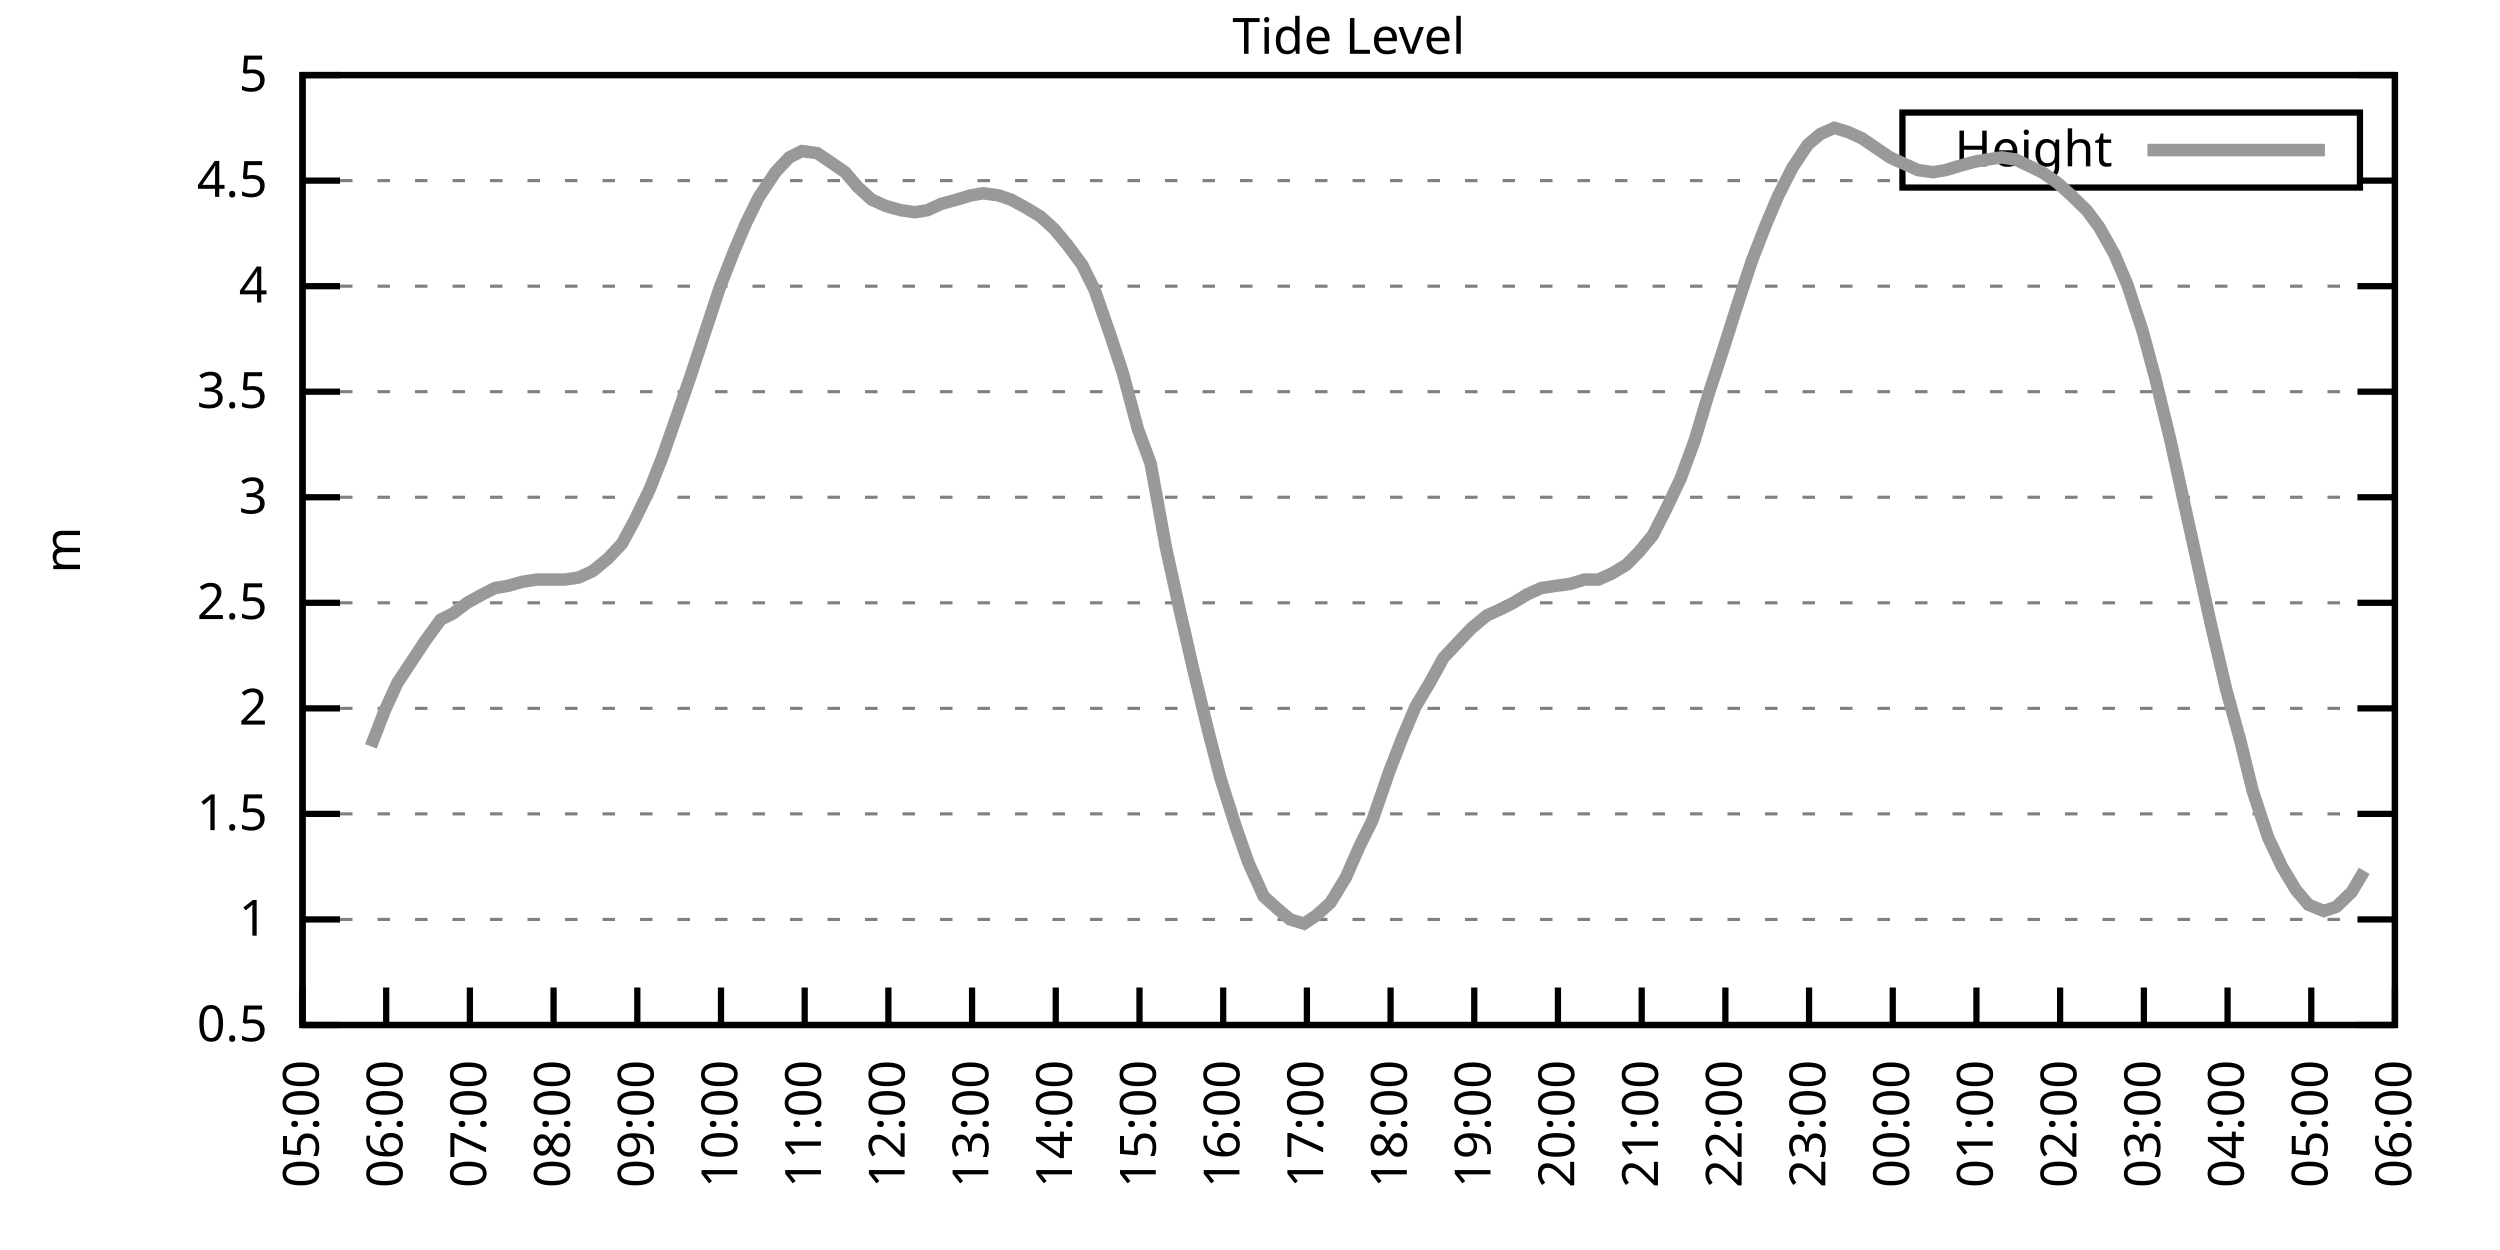
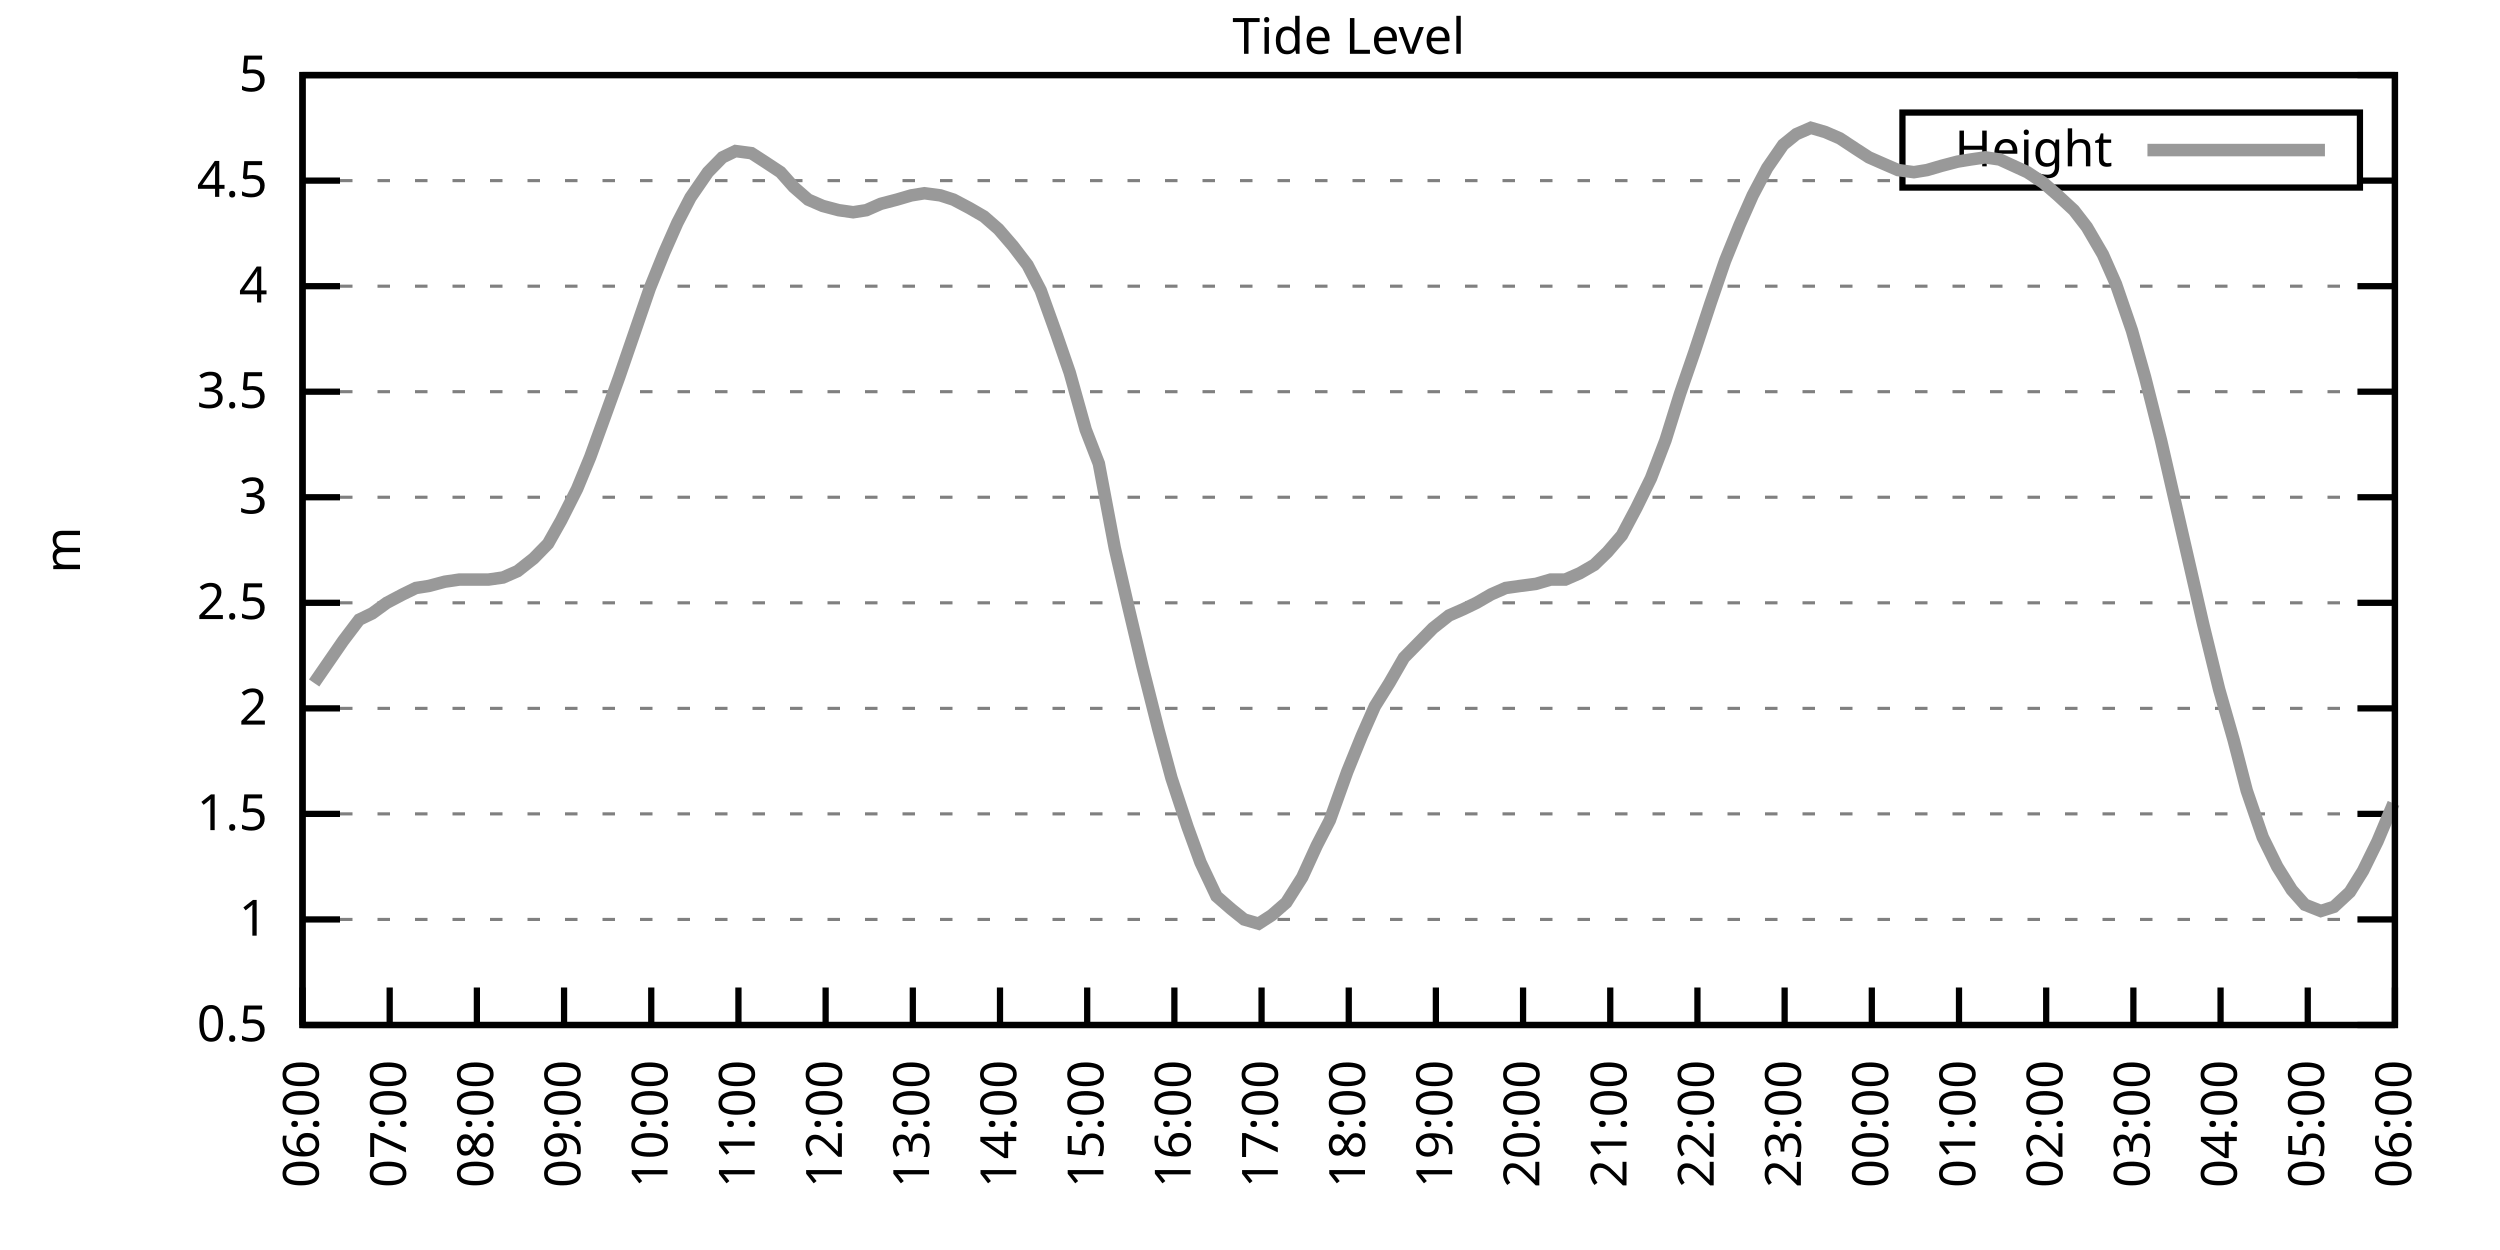
<svg xmlns="http://www.w3.org/2000/svg" xmlns:xlink="http://www.w3.org/1999/xlink" width="400" height="200" viewBox="0 0 400 200">
  <g id="gnuplot_canvas">
    <rect x="0" y="0" width="400" height="200" fill="none" />
    <defs>
      <circle id="gpDot" r="0.5" stroke-width="0.5" stroke="currentColor" />
      <path id="gpPt0" stroke-width="0.333" stroke="currentColor" d="M-1,0 h2 M0,-1 v2" />
      <path id="gpPt1" stroke-width="0.333" stroke="currentColor" d="M-1,-1 L1,1 M1,-1 L-1,1" />
      <path id="gpPt2" stroke-width="0.333" stroke="currentColor" d="M-1,0 L1,0 M0,-1 L0,1 M-1,-1 L1,1 M-1,1 L1,-1" />
      <rect id="gpPt3" stroke-width="0.333" stroke="currentColor" x="-1" y="-1" width="2" height="2" />
      <rect id="gpPt4" stroke-width="0.333" stroke="currentColor" fill="currentColor" x="-1" y="-1" width="2" height="2" />
      <circle id="gpPt5" stroke-width="0.333" stroke="currentColor" cx="0" cy="0" r="1" />
      <use xlink:href="#gpPt5" id="gpPt6" fill="currentColor" stroke="none" />
      <path id="gpPt7" stroke-width="0.333" stroke="currentColor" d="M0,-1.33 L-1.33,0.67 L1.33,0.67 z" />
      <use xlink:href="#gpPt7" id="gpPt8" fill="currentColor" stroke="none" />
      <use xlink:href="#gpPt7" id="gpPt9" stroke="currentColor" transform="rotate(180)" />
      <use xlink:href="#gpPt9" id="gpPt10" fill="currentColor" stroke="none" />
      <use xlink:href="#gpPt3" id="gpPt11" stroke="currentColor" transform="rotate(45)" />
      <use xlink:href="#gpPt11" id="gpPt12" fill="currentColor" stroke="none" />
      <path id="gpPt13" stroke-width="0.333" stroke="currentColor" d="M0,1.330 L1.265,0.411 L0.782,-1.067 L-0.782,-1.076 L-1.265,0.411 z" />
      <use xlink:href="#gpPt13" id="gpPt14" fill="currentColor" stroke="none" />
      <filter id="textbox" filterUnits="objectBoundingBox" x="0" y="0" height="1" width="1">
        <feFlood flood-color="white" flood-opacity="1" result="bgnd" />
        <feComposite in="SourceGraphic" in2="bgnd" operator="atop" />
      </filter>
      <filter id="greybox" filterUnits="objectBoundingBox" x="0" y="0" height="1" width="1">
        <feFlood flood-color="lightgrey" flood-opacity="1" result="grey" />
        <feComposite in="SourceGraphic" in2="grey" operator="atop" />
      </filter>
    </defs>
    <g fill="none" color="white" stroke="currentColor" stroke-width="1.00" stroke-linecap="butt" stroke-linejoin="miter">
</g>
    <g fill="none" color="black" stroke="currentColor" stroke-width="1.00" stroke-linecap="butt" stroke-linejoin="miter">
      <g stroke="none" shape-rendering="crispEdges">
        <polygon fill="rgb(255, 255, 255)" points="48.40,164.00 383.18,164.00 383.18,12.02 48.40,12.02 " />
      </g>
    </g>
    <g fill="none" color="black" stroke="currentColor" stroke-width="1.00" stroke-linecap="butt" stroke-linejoin="miter">
</g>
    <g fill="none" color="black" stroke="black" stroke-width="0.50" stroke-linecap="butt" stroke-linejoin="miter">
</g>
    <g fill="none" color="gray" stroke="currentColor" stroke-width="0.50" stroke-linecap="butt" stroke-linejoin="miter">
      <path stroke="gray" stroke-dasharray="2,4" class="gridline" d="M48.40,164.00 L383.19,164.00  " />
    </g>
    <g fill="none" color="gray" stroke="gray" stroke-width="1.00" stroke-linecap="butt" stroke-linejoin="miter">
</g>
    <g fill="none" color="black" stroke="currentColor" stroke-width="1.00" stroke-linecap="butt" stroke-linejoin="miter">
      <path stroke="black" d="M48.40,164.00 L54.40,164.00 M383.19,164.00 L377.19,164.00  " />
      <g transform="translate(42.80,166.60)" stroke="none" fill="black" font-family="Sans" font-size="8.00" text-anchor="end">
        <text>
          <tspan font-family="Sans"> 0.5</tspan>
        </text>
      </g>
    </g>
    <g fill="none" color="black" stroke="currentColor" stroke-width="1.00" stroke-linecap="butt" stroke-linejoin="miter">
</g>
    <g fill="none" color="black" stroke="black" stroke-width="0.50" stroke-linecap="butt" stroke-linejoin="miter">
</g>
    <g fill="none" color="gray" stroke="currentColor" stroke-width="0.50" stroke-linecap="butt" stroke-linejoin="miter">
      <path stroke="gray" stroke-dasharray="2,4" class="gridline" d="M48.40,147.11 L383.19,147.11  " />
    </g>
    <g fill="none" color="gray" stroke="gray" stroke-width="1.00" stroke-linecap="butt" stroke-linejoin="miter">
</g>
    <g fill="none" color="black" stroke="currentColor" stroke-width="1.00" stroke-linecap="butt" stroke-linejoin="miter">
      <path stroke="black" d="M48.40,147.11 L54.40,147.11 M383.19,147.11 L377.19,147.11  " />
      <g transform="translate(42.80,149.71)" stroke="none" fill="black" font-family="Sans" font-size="8.00" text-anchor="end">
        <text>
          <tspan font-family="Sans"> 1</tspan>
        </text>
      </g>
    </g>
    <g fill="none" color="black" stroke="currentColor" stroke-width="1.00" stroke-linecap="butt" stroke-linejoin="miter">
</g>
    <g fill="none" color="black" stroke="black" stroke-width="0.50" stroke-linecap="butt" stroke-linejoin="miter">
</g>
    <g fill="none" color="gray" stroke="currentColor" stroke-width="0.50" stroke-linecap="butt" stroke-linejoin="miter">
      <path stroke="gray" stroke-dasharray="2,4" class="gridline" d="M48.40,130.22 L383.19,130.22  " />
    </g>
    <g fill="none" color="gray" stroke="gray" stroke-width="1.00" stroke-linecap="butt" stroke-linejoin="miter">
</g>
    <g fill="none" color="black" stroke="currentColor" stroke-width="1.00" stroke-linecap="butt" stroke-linejoin="miter">
      <path stroke="black" d="M48.40,130.22 L54.40,130.22 M383.19,130.22 L377.19,130.22  " />
      <g transform="translate(42.80,132.82)" stroke="none" fill="black" font-family="Sans" font-size="8.00" text-anchor="end">
        <text>
          <tspan font-family="Sans"> 1.5</tspan>
        </text>
      </g>
    </g>
    <g fill="none" color="black" stroke="currentColor" stroke-width="1.00" stroke-linecap="butt" stroke-linejoin="miter">
</g>
    <g fill="none" color="black" stroke="black" stroke-width="0.50" stroke-linecap="butt" stroke-linejoin="miter">
</g>
    <g fill="none" color="gray" stroke="currentColor" stroke-width="0.50" stroke-linecap="butt" stroke-linejoin="miter">
      <path stroke="gray" stroke-dasharray="2,4" class="gridline" d="M48.40,113.34 L383.19,113.34  " />
    </g>
    <g fill="none" color="gray" stroke="gray" stroke-width="1.00" stroke-linecap="butt" stroke-linejoin="miter">
</g>
    <g fill="none" color="black" stroke="currentColor" stroke-width="1.00" stroke-linecap="butt" stroke-linejoin="miter">
      <path stroke="black" d="M48.40,113.34 L54.40,113.34 M383.19,113.34 L377.19,113.34  " />
      <g transform="translate(42.80,115.94)" stroke="none" fill="black" font-family="Sans" font-size="8.00" text-anchor="end">
        <text>
          <tspan font-family="Sans"> 2</tspan>
        </text>
      </g>
    </g>
    <g fill="none" color="black" stroke="currentColor" stroke-width="1.00" stroke-linecap="butt" stroke-linejoin="miter">
</g>
    <g fill="none" color="black" stroke="black" stroke-width="0.50" stroke-linecap="butt" stroke-linejoin="miter">
</g>
    <g fill="none" color="gray" stroke="currentColor" stroke-width="0.50" stroke-linecap="butt" stroke-linejoin="miter">
      <path stroke="gray" stroke-dasharray="2,4" class="gridline" d="M48.40,96.45 L383.19,96.45  " />
    </g>
    <g fill="none" color="gray" stroke="gray" stroke-width="1.00" stroke-linecap="butt" stroke-linejoin="miter">
</g>
    <g fill="none" color="black" stroke="currentColor" stroke-width="1.00" stroke-linecap="butt" stroke-linejoin="miter">
      <path stroke="black" d="M48.40,96.45 L54.40,96.45 M383.19,96.45 L377.19,96.45  " />
      <g transform="translate(42.80,99.05)" stroke="none" fill="black" font-family="Sans" font-size="8.00" text-anchor="end">
        <text>
          <tspan font-family="Sans"> 2.5</tspan>
        </text>
      </g>
    </g>
    <g fill="none" color="black" stroke="currentColor" stroke-width="1.00" stroke-linecap="butt" stroke-linejoin="miter">
</g>
    <g fill="none" color="black" stroke="black" stroke-width="0.50" stroke-linecap="butt" stroke-linejoin="miter">
</g>
    <g fill="none" color="gray" stroke="currentColor" stroke-width="0.50" stroke-linecap="butt" stroke-linejoin="miter">
      <path stroke="gray" stroke-dasharray="2,4" class="gridline" d="M48.40,79.56 L383.19,79.56  " />
    </g>
    <g fill="none" color="gray" stroke="gray" stroke-width="1.00" stroke-linecap="butt" stroke-linejoin="miter">
</g>
    <g fill="none" color="black" stroke="currentColor" stroke-width="1.00" stroke-linecap="butt" stroke-linejoin="miter">
      <path stroke="black" d="M48.40,79.56 L54.40,79.56 M383.19,79.56 L377.19,79.56  " />
      <g transform="translate(42.80,82.16)" stroke="none" fill="black" font-family="Sans" font-size="8.00" text-anchor="end">
        <text>
          <tspan font-family="Sans"> 3</tspan>
        </text>
      </g>
    </g>
    <g fill="none" color="black" stroke="currentColor" stroke-width="1.00" stroke-linecap="butt" stroke-linejoin="miter">
</g>
    <g fill="none" color="black" stroke="black" stroke-width="0.50" stroke-linecap="butt" stroke-linejoin="miter">
</g>
    <g fill="none" color="gray" stroke="currentColor" stroke-width="0.50" stroke-linecap="butt" stroke-linejoin="miter">
      <path stroke="gray" stroke-dasharray="2,4" class="gridline" d="M48.40,62.67 L383.19,62.67  " />
    </g>
    <g fill="none" color="gray" stroke="gray" stroke-width="1.00" stroke-linecap="butt" stroke-linejoin="miter">
</g>
    <g fill="none" color="black" stroke="currentColor" stroke-width="1.00" stroke-linecap="butt" stroke-linejoin="miter">
      <path stroke="black" d="M48.40,62.67 L54.40,62.67 M383.19,62.67 L377.19,62.67  " />
      <g transform="translate(42.80,65.27)" stroke="none" fill="black" font-family="Sans" font-size="8.00" text-anchor="end">
        <text>
          <tspan font-family="Sans"> 3.5</tspan>
        </text>
      </g>
    </g>
    <g fill="none" color="black" stroke="currentColor" stroke-width="1.00" stroke-linecap="butt" stroke-linejoin="miter">
</g>
    <g fill="none" color="black" stroke="black" stroke-width="0.50" stroke-linecap="butt" stroke-linejoin="miter">
</g>
    <g fill="none" color="gray" stroke="currentColor" stroke-width="0.50" stroke-linecap="butt" stroke-linejoin="miter">
      <path stroke="gray" stroke-dasharray="2,4" class="gridline" d="M48.40,45.79 L383.19,45.79  " />
    </g>
    <g fill="none" color="gray" stroke="gray" stroke-width="1.00" stroke-linecap="butt" stroke-linejoin="miter">
</g>
    <g fill="none" color="black" stroke="currentColor" stroke-width="1.00" stroke-linecap="butt" stroke-linejoin="miter">
      <path stroke="black" d="M48.40,45.79 L54.40,45.79 M383.19,45.79 L377.19,45.79  " />
      <g transform="translate(42.80,48.39)" stroke="none" fill="black" font-family="Sans" font-size="8.00" text-anchor="end">
        <text>
          <tspan font-family="Sans"> 4</tspan>
        </text>
      </g>
    </g>
    <g fill="none" color="black" stroke="currentColor" stroke-width="1.00" stroke-linecap="butt" stroke-linejoin="miter">
</g>
    <g fill="none" color="black" stroke="black" stroke-width="0.50" stroke-linecap="butt" stroke-linejoin="miter">
</g>
    <g fill="none" color="gray" stroke="currentColor" stroke-width="0.50" stroke-linecap="butt" stroke-linejoin="miter">
      <path stroke="gray" stroke-dasharray="2,4" class="gridline" d="M48.40,28.90 L304.39,28.90 M377.59,28.90 L383.19,28.90  " />
    </g>
    <g fill="none" color="gray" stroke="gray" stroke-width="1.00" stroke-linecap="butt" stroke-linejoin="miter">
</g>
    <g fill="none" color="black" stroke="currentColor" stroke-width="1.00" stroke-linecap="butt" stroke-linejoin="miter">
      <path stroke="black" d="M48.40,28.90 L54.40,28.90 M383.19,28.90 L377.19,28.90  " />
      <g transform="translate(42.80,31.50)" stroke="none" fill="black" font-family="Sans" font-size="8.00" text-anchor="end">
        <text>
          <tspan font-family="Sans"> 4.5</tspan>
        </text>
      </g>
    </g>
    <g fill="none" color="black" stroke="currentColor" stroke-width="1.00" stroke-linecap="butt" stroke-linejoin="miter">
</g>
    <g fill="none" color="black" stroke="black" stroke-width="0.50" stroke-linecap="butt" stroke-linejoin="miter">
</g>
    <g fill="none" color="gray" stroke="currentColor" stroke-width="0.50" stroke-linecap="butt" stroke-linejoin="miter">
      <path stroke="gray" stroke-dasharray="2,4" class="gridline" d="M48.40,12.01 L383.19,12.01  " />
    </g>
    <g fill="none" color="gray" stroke="gray" stroke-width="1.00" stroke-linecap="butt" stroke-linejoin="miter">
</g>
    <g fill="none" color="black" stroke="currentColor" stroke-width="1.00" stroke-linecap="butt" stroke-linejoin="miter">
      <path stroke="black" d="M48.40,12.01 L54.40,12.01 M383.19,12.01 L377.19,12.01  " />
      <g transform="translate(42.80,14.61)" stroke="none" fill="black" font-family="Sans" font-size="8.00" text-anchor="end">
        <text>
          <tspan font-family="Sans"> 5</tspan>
        </text>
      </g>
    </g>
    <g fill="none" color="black" stroke="currentColor" stroke-width="1.00" stroke-linecap="butt" stroke-linejoin="miter">
      <path stroke="black" d="M48.40,164.00 L48.40,158.00  " />
      <g transform="translate(51.00,169.60) rotate(270.00)" stroke="none" fill="black" font-family="Sans" font-size="8.00" text-anchor="end">
        <text>
-           <tspan font-family="Sans">05:00</tspan>
-         </text>
-       </g>
-     </g>
-     <g fill="none" color="black" stroke="currentColor" stroke-width="1.00" stroke-linecap="butt" stroke-linejoin="miter">
-       <path stroke="black" d="M61.79,164.00 L61.79,158.00  " />
-       <g transform="translate(64.39,169.60) rotate(270.00)" stroke="none" fill="black" font-family="Sans" font-size="8.00" text-anchor="end">
-         <text>
          <tspan font-family="Sans">06:00</tspan>
        </text>
      </g>
    </g>
    <g fill="none" color="black" stroke="currentColor" stroke-width="1.00" stroke-linecap="butt" stroke-linejoin="miter">
-       <path stroke="black" d="M75.18,164.00 L75.18,158.00  " />
-       <g transform="translate(77.78,169.60) rotate(270.00)" stroke="none" fill="black" font-family="Sans" font-size="8.00" text-anchor="end">
+       <path stroke="black" d="M62.35,164.00 L62.35,158.00  " />
+       <g transform="translate(64.95,169.60) rotate(270.00)" stroke="none" fill="black" font-family="Sans" font-size="8.00" text-anchor="end">
        <text>
          <tspan font-family="Sans">07:00</tspan>
        </text>
      </g>
    </g>
    <g fill="none" color="black" stroke="currentColor" stroke-width="1.00" stroke-linecap="butt" stroke-linejoin="miter">
-       <path stroke="black" d="M88.57,164.00 L88.57,158.00  " />
-       <g transform="translate(91.17,169.60) rotate(270.00)" stroke="none" fill="black" font-family="Sans" font-size="8.00" text-anchor="end">
+       <path stroke="black" d="M76.30,164.00 L76.30,158.00  " />
+       <g transform="translate(78.90,169.60) rotate(270.00)" stroke="none" fill="black" font-family="Sans" font-size="8.00" text-anchor="end">
        <text>
          <tspan font-family="Sans">08:00</tspan>
        </text>
      </g>
    </g>
    <g fill="none" color="black" stroke="currentColor" stroke-width="1.00" stroke-linecap="butt" stroke-linejoin="miter">
-       <path stroke="black" d="M101.97,164.00 L101.97,158.00  " />
-       <g transform="translate(104.57,169.60) rotate(270.00)" stroke="none" fill="black" font-family="Sans" font-size="8.00" text-anchor="end">
+       <path stroke="black" d="M90.25,164.00 L90.25,158.00  " />
+       <g transform="translate(92.85,169.60) rotate(270.00)" stroke="none" fill="black" font-family="Sans" font-size="8.00" text-anchor="end">
        <text>
          <tspan font-family="Sans">09:00</tspan>
        </text>
      </g>
    </g>
    <g fill="none" color="black" stroke="currentColor" stroke-width="1.00" stroke-linecap="butt" stroke-linejoin="miter">
-       <path stroke="black" d="M115.36,164.00 L115.36,158.00  " />
-       <g transform="translate(117.96,169.60) rotate(270.00)" stroke="none" fill="black" font-family="Sans" font-size="8.00" text-anchor="end">
+       <path stroke="black" d="M104.20,164.00 L104.20,158.00  " />
+       <g transform="translate(106.80,169.60) rotate(270.00)" stroke="none" fill="black" font-family="Sans" font-size="8.00" text-anchor="end">
        <text>
          <tspan font-family="Sans">10:00</tspan>
        </text>
      </g>
    </g>
    <g fill="none" color="black" stroke="currentColor" stroke-width="1.00" stroke-linecap="butt" stroke-linejoin="miter">
-       <path stroke="black" d="M128.75,164.00 L128.75,158.00  " />
-       <g transform="translate(131.35,169.60) rotate(270.00)" stroke="none" fill="black" font-family="Sans" font-size="8.00" text-anchor="end">
+       <path stroke="black" d="M118.15,164.00 L118.15,158.00  " />
+       <g transform="translate(120.75,169.60) rotate(270.00)" stroke="none" fill="black" font-family="Sans" font-size="8.00" text-anchor="end">
        <text>
          <tspan font-family="Sans">11:00</tspan>
        </text>
      </g>
    </g>
    <g fill="none" color="black" stroke="currentColor" stroke-width="1.00" stroke-linecap="butt" stroke-linejoin="miter">
-       <path stroke="black" d="M142.14,164.00 L142.14,158.00  " />
-       <g transform="translate(144.74,169.60) rotate(270.00)" stroke="none" fill="black" font-family="Sans" font-size="8.00" text-anchor="end">
+       <path stroke="black" d="M132.10,164.00 L132.10,158.00  " />
+       <g transform="translate(134.70,169.60) rotate(270.00)" stroke="none" fill="black" font-family="Sans" font-size="8.00" text-anchor="end">
        <text>
          <tspan font-family="Sans">12:00</tspan>
        </text>
      </g>
    </g>
    <g fill="none" color="black" stroke="currentColor" stroke-width="1.00" stroke-linecap="butt" stroke-linejoin="miter">
-       <path stroke="black" d="M155.53,164.00 L155.53,158.00  " />
-       <g transform="translate(158.13,169.60) rotate(270.00)" stroke="none" fill="black" font-family="Sans" font-size="8.00" text-anchor="end">
+       <path stroke="black" d="M146.05,164.00 L146.05,158.00  " />
+       <g transform="translate(148.65,169.60) rotate(270.00)" stroke="none" fill="black" font-family="Sans" font-size="8.00" text-anchor="end">
        <text>
          <tspan font-family="Sans">13:00</tspan>
        </text>
      </g>
    </g>
    <g fill="none" color="black" stroke="currentColor" stroke-width="1.00" stroke-linecap="butt" stroke-linejoin="miter">
-       <path stroke="black" d="M168.92,164.00 L168.92,158.00  " />
-       <g transform="translate(171.52,169.60) rotate(270.00)" stroke="none" fill="black" font-family="Sans" font-size="8.00" text-anchor="end">
+       <path stroke="black" d="M160.00,164.00 L160.00,158.00  " />
+       <g transform="translate(162.60,169.60) rotate(270.00)" stroke="none" fill="black" font-family="Sans" font-size="8.00" text-anchor="end">
        <text>
          <tspan font-family="Sans">14:00</tspan>
        </text>
      </g>
    </g>
    <g fill="none" color="black" stroke="currentColor" stroke-width="1.00" stroke-linecap="butt" stroke-linejoin="miter">
-       <path stroke="black" d="M182.32,164.00 L182.32,158.00  " />
-       <g transform="translate(184.92,169.60) rotate(270.00)" stroke="none" fill="black" font-family="Sans" font-size="8.00" text-anchor="end">
+       <path stroke="black" d="M173.95,164.00 L173.95,158.00  " />
+       <g transform="translate(176.55,169.60) rotate(270.00)" stroke="none" fill="black" font-family="Sans" font-size="8.00" text-anchor="end">
        <text>
          <tspan font-family="Sans">15:00</tspan>
        </text>
      </g>
    </g>
    <g fill="none" color="black" stroke="currentColor" stroke-width="1.00" stroke-linecap="butt" stroke-linejoin="miter">
-       <path stroke="black" d="M195.71,164.00 L195.71,158.00  " />
-       <g transform="translate(198.31,169.60) rotate(270.00)" stroke="none" fill="black" font-family="Sans" font-size="8.00" text-anchor="end">
+       <path stroke="black" d="M187.90,164.00 L187.90,158.00  " />
+       <g transform="translate(190.50,169.60) rotate(270.00)" stroke="none" fill="black" font-family="Sans" font-size="8.00" text-anchor="end">
        <text>
          <tspan font-family="Sans">16:00</tspan>
        </text>
      </g>
    </g>
    <g fill="none" color="black" stroke="currentColor" stroke-width="1.00" stroke-linecap="butt" stroke-linejoin="miter">
-       <path stroke="black" d="M209.10,164.00 L209.10,158.00  " />
-       <g transform="translate(211.70,169.60) rotate(270.00)" stroke="none" fill="black" font-family="Sans" font-size="8.00" text-anchor="end">
+       <path stroke="black" d="M201.85,164.00 L201.85,158.00  " />
+       <g transform="translate(204.45,169.60) rotate(270.00)" stroke="none" fill="black" font-family="Sans" font-size="8.00" text-anchor="end">
        <text>
          <tspan font-family="Sans">17:00</tspan>
        </text>
      </g>
    </g>
    <g fill="none" color="black" stroke="currentColor" stroke-width="1.00" stroke-linecap="butt" stroke-linejoin="miter">
-       <path stroke="black" d="M222.49,164.00 L222.49,158.00  " />
-       <g transform="translate(225.09,169.60) rotate(270.00)" stroke="none" fill="black" font-family="Sans" font-size="8.00" text-anchor="end">
+       <path stroke="black" d="M215.80,164.00 L215.80,158.00  " />
+       <g transform="translate(218.40,169.60) rotate(270.00)" stroke="none" fill="black" font-family="Sans" font-size="8.00" text-anchor="end">
        <text>
          <tspan font-family="Sans">18:00</tspan>
        </text>
      </g>
    </g>
    <g fill="none" color="black" stroke="currentColor" stroke-width="1.00" stroke-linecap="butt" stroke-linejoin="miter">
-       <path stroke="black" d="M235.88,164.00 L235.88,158.00  " />
-       <g transform="translate(238.48,169.60) rotate(270.00)" stroke="none" fill="black" font-family="Sans" font-size="8.00" text-anchor="end">
+       <path stroke="black" d="M229.74,164.00 L229.74,158.00  " />
+       <g transform="translate(232.34,169.60) rotate(270.00)" stroke="none" fill="black" font-family="Sans" font-size="8.00" text-anchor="end">
        <text>
          <tspan font-family="Sans">19:00</tspan>
        </text>
      </g>
    </g>
    <g fill="none" color="black" stroke="currentColor" stroke-width="1.00" stroke-linecap="butt" stroke-linejoin="miter">
-       <path stroke="black" d="M249.27,164.00 L249.27,158.00  " />
-       <g transform="translate(251.87,169.60) rotate(270.00)" stroke="none" fill="black" font-family="Sans" font-size="8.00" text-anchor="end">
+       <path stroke="black" d="M243.69,164.00 L243.69,158.00  " />
+       <g transform="translate(246.29,169.60) rotate(270.00)" stroke="none" fill="black" font-family="Sans" font-size="8.00" text-anchor="end">
        <text>
          <tspan font-family="Sans">20:00</tspan>
        </text>
      </g>
    </g>
    <g fill="none" color="black" stroke="currentColor" stroke-width="1.00" stroke-linecap="butt" stroke-linejoin="miter">
-       <path stroke="black" d="M262.67,164.00 L262.67,158.00  " />
-       <g transform="translate(265.27,169.60) rotate(270.00)" stroke="none" fill="black" font-family="Sans" font-size="8.00" text-anchor="end">
+       <path stroke="black" d="M257.64,164.00 L257.64,158.00  " />
+       <g transform="translate(260.24,169.60) rotate(270.00)" stroke="none" fill="black" font-family="Sans" font-size="8.00" text-anchor="end">
        <text>
          <tspan font-family="Sans">21:00</tspan>
        </text>
      </g>
    </g>
    <g fill="none" color="black" stroke="currentColor" stroke-width="1.00" stroke-linecap="butt" stroke-linejoin="miter">
-       <path stroke="black" d="M276.06,164.00 L276.06,158.00  " />
-       <g transform="translate(278.66,169.60) rotate(270.00)" stroke="none" fill="black" font-family="Sans" font-size="8.00" text-anchor="end">
+       <path stroke="black" d="M271.59,164.00 L271.59,158.00  " />
+       <g transform="translate(274.19,169.60) rotate(270.00)" stroke="none" fill="black" font-family="Sans" font-size="8.00" text-anchor="end">
        <text>
          <tspan font-family="Sans">22:00</tspan>
        </text>
      </g>
    </g>
    <g fill="none" color="black" stroke="currentColor" stroke-width="1.00" stroke-linecap="butt" stroke-linejoin="miter">
-       <path stroke="black" d="M289.45,164.00 L289.45,158.00  " />
-       <g transform="translate(292.05,169.60) rotate(270.00)" stroke="none" fill="black" font-family="Sans" font-size="8.00" text-anchor="end">
+       <path stroke="black" d="M285.54,164.00 L285.54,158.00  " />
+       <g transform="translate(288.14,169.60) rotate(270.00)" stroke="none" fill="black" font-family="Sans" font-size="8.00" text-anchor="end">
        <text>
          <tspan font-family="Sans">23:00</tspan>
        </text>
      </g>
    </g>
    <g fill="none" color="black" stroke="currentColor" stroke-width="1.00" stroke-linecap="butt" stroke-linejoin="miter">
-       <path stroke="black" d="M302.84,164.00 L302.84,158.00  " />
-       <g transform="translate(305.44,169.60) rotate(270.00)" stroke="none" fill="black" font-family="Sans" font-size="8.00" text-anchor="end">
+       <path stroke="black" d="M299.49,164.00 L299.49,158.00  " />
+       <g transform="translate(302.09,169.60) rotate(270.00)" stroke="none" fill="black" font-family="Sans" font-size="8.00" text-anchor="end">
        <text>
          <tspan font-family="Sans">00:00</tspan>
        </text>
      </g>
    </g>
    <g fill="none" color="black" stroke="currentColor" stroke-width="1.00" stroke-linecap="butt" stroke-linejoin="miter">
-       <path stroke="black" d="M316.23,164.00 L316.23,158.00  " />
-       <g transform="translate(318.83,169.60) rotate(270.00)" stroke="none" fill="black" font-family="Sans" font-size="8.00" text-anchor="end">
+       <path stroke="black" d="M313.44,164.00 L313.44,158.00  " />
+       <g transform="translate(316.04,169.60) rotate(270.00)" stroke="none" fill="black" font-family="Sans" font-size="8.00" text-anchor="end">
        <text>
          <tspan font-family="Sans">01:00</tspan>
        </text>
      </g>
    </g>
    <g fill="none" color="black" stroke="currentColor" stroke-width="1.00" stroke-linecap="butt" stroke-linejoin="miter">
-       <path stroke="black" d="M329.62,164.00 L329.62,158.00  " />
-       <g transform="translate(332.22,169.60) rotate(270.00)" stroke="none" fill="black" font-family="Sans" font-size="8.00" text-anchor="end">
+       <path stroke="black" d="M327.39,164.00 L327.39,158.00  " />
+       <g transform="translate(329.99,169.60) rotate(270.00)" stroke="none" fill="black" font-family="Sans" font-size="8.00" text-anchor="end">
        <text>
          <tspan font-family="Sans">02:00</tspan>
        </text>
      </g>
    </g>
    <g fill="none" color="black" stroke="currentColor" stroke-width="1.00" stroke-linecap="butt" stroke-linejoin="miter">
-       <path stroke="black" d="M343.02,164.00 L343.02,158.00  " />
-       <g transform="translate(345.62,169.60) rotate(270.00)" stroke="none" fill="black" font-family="Sans" font-size="8.00" text-anchor="end">
+       <path stroke="black" d="M341.34,164.00 L341.34,158.00  " />
+       <g transform="translate(343.94,169.60) rotate(270.00)" stroke="none" fill="black" font-family="Sans" font-size="8.00" text-anchor="end">
        <text>
          <tspan font-family="Sans">03:00</tspan>
        </text>
      </g>
    </g>
    <g fill="none" color="black" stroke="currentColor" stroke-width="1.00" stroke-linecap="butt" stroke-linejoin="miter">
-       <path stroke="black" d="M356.41,164.00 L356.41,158.00  " />
-       <g transform="translate(359.01,169.60) rotate(270.00)" stroke="none" fill="black" font-family="Sans" font-size="8.00" text-anchor="end">
+       <path stroke="black" d="M355.29,164.00 L355.29,158.00  " />
+       <g transform="translate(357.89,169.60) rotate(270.00)" stroke="none" fill="black" font-family="Sans" font-size="8.00" text-anchor="end">
        <text>
          <tspan font-family="Sans">04:00</tspan>
        </text>
      </g>
    </g>
    <g fill="none" color="black" stroke="currentColor" stroke-width="1.00" stroke-linecap="butt" stroke-linejoin="miter">
-       <path stroke="black" d="M369.80,164.00 L369.80,158.00  " />
-       <g transform="translate(372.40,169.60) rotate(270.00)" stroke="none" fill="black" font-family="Sans" font-size="8.00" text-anchor="end">
+       <path stroke="black" d="M369.24,164.00 L369.24,158.00  " />
+       <g transform="translate(371.84,169.60) rotate(270.00)" stroke="none" fill="black" font-family="Sans" font-size="8.00" text-anchor="end">
        <text>
          <tspan font-family="Sans">05:00</tspan>
        </text>
      </g>
    </g>
    <g fill="none" color="black" stroke="currentColor" stroke-width="1.00" stroke-linecap="butt" stroke-linejoin="miter">
      <path stroke="black" d="M383.19,164.00 L383.19,158.00  " />
      <g transform="translate(385.79,169.60) rotate(270.00)" stroke="none" fill="black" font-family="Sans" font-size="8.00" text-anchor="end">
        <text>
          <tspan font-family="Sans">06:00</tspan>
        </text>
      </g>
    </g>
    <g fill="none" color="black" stroke="currentColor" stroke-width="1.00" stroke-linecap="butt" stroke-linejoin="miter">
</g>
    <g fill="none" color="black" stroke="currentColor" stroke-width="1.00" stroke-linecap="butt" stroke-linejoin="miter">
      <path stroke="black" d="M48.40,12.01 L48.40,164.00 L383.19,164.00 L383.19,12.01 L48.40,12.01 Z  " />
    </g>
    <g fill="none" color="black" stroke="currentColor" stroke-width="1.00" stroke-linecap="butt" stroke-linejoin="miter">
</g>
    <g fill="none" color="black" stroke="currentColor" stroke-width="1.00" stroke-linecap="butt" stroke-linejoin="miter">
      <path stroke="black" d="M304.39,30.01 L304.39,18.01 L377.59,18.01 L377.59,30.01 L304.39,30.01 Z  " />
    </g>
    <g id="Tide_level_plot_1">
      <g fill="none" color="white" stroke="black" stroke-width="2.00" stroke-linecap="butt" stroke-linejoin="miter">
</g>
      <g fill="none" color="black" stroke="currentColor" stroke-width="2.00" stroke-linecap="butt" stroke-linejoin="miter">
        <g transform="translate(337.99,26.61)" stroke="none" fill="black" font-family="Sans" font-size="8.00" text-anchor="end">
          <text>
            <tspan font-family="Sans">Height</tspan>
          </text>
        </g>
      </g>
      <g fill="none" color="black" stroke="currentColor" stroke-width="2.00" stroke-linecap="butt" stroke-linejoin="miter">
-         <path stroke="rgb(153, 153, 153)" d="M343.59,24.01 L371.99,24.01 M59.34,119.42 L61.57,113.67 L63.58,109.28 L65.81,105.91 L68.04,102.53 L70.50,99.15   L72.50,98.14 L74.74,96.45 L77.19,95.10 L79.20,94.08 L81.21,93.75 L83.66,93.07 L85.90,92.73 L88.13,92.73   L90.36,92.73 L92.59,92.40 L94.82,91.38 L97.28,89.36 L99.51,86.99 L101.52,83.28 L103.98,78.21 L105.98,73.14   L108.22,66.73 L110.45,60.31 L112.68,53.55 L115.13,46.12 L117.37,40.38 L119.38,35.65 L121.38,31.60 L124.06,27.55   L126.29,25.18 L128.30,24.17 L130.76,24.51 L132.77,25.86 L135.22,27.55 L137.23,29.91 L139.46,31.94 L141.69,32.95   L144.15,33.63 L146.38,33.96 L148.39,33.63 L150.62,32.61 L153.08,31.94 L155.31,31.26 L157.32,30.92 L159.77,31.26   L161.78,31.94 L164.24,33.29 L166.47,34.64 L168.70,36.67 L170.93,39.37 L173.17,42.41 L175.17,46.46 L177.63,53.55   L179.64,59.63 L182.09,68.75 L184.10,74.16 L186.56,87.67 L188.57,96.79 L190.80,106.58 L193.25,116.71 L195.26,124.48   L197.72,132.25 L199.73,137.99 L202.18,143.40 L204.41,145.42 L206.42,147.11 L208.65,147.79 L210.66,146.44 L212.89,144.41   L215.35,140.36 L217.58,135.29 L219.59,131.24 L222.27,123.47 L224.50,117.73 L226.51,113.00 L228.74,109.28 L230.97,105.23   L233.20,102.87 L235.44,100.50 L237.89,98.48 L240.12,97.46 L242.13,96.45 L244.36,95.10 L246.60,94.08 L248.83,93.75   L251.28,93.41 L253.51,92.73 L255.75,92.73 L257.98,91.72 L260.21,90.37 L262.22,88.34 L264.45,85.64 L266.68,81.25   L268.92,76.52 L271.15,70.44 L273.38,63.01 L275.61,56.26 L278.07,48.49 L280.30,41.73 L282.53,35.99 L284.54,31.26   L286.77,26.87 L289.23,23.16 L291.23,21.47 L293.47,20.45 L295.70,21.13 L297.93,22.14 L300.39,23.83 L302.39,25.18   L304.63,26.20 L306.86,27.21 L309.31,27.55 L311.32,27.21 L313.55,26.53 L316.01,25.86 L318.02,25.52 L320.25,25.18   L322.48,25.52 L326.72,27.55 L329.18,29.24 L331.41,31.26 L333.86,33.63 L335.87,36.33 L338.33,40.72 L340.34,45.45   L342.79,52.88 L344.80,60.31 L347.26,70.44 L349.26,79.56 L351.72,90.71 L353.73,99.83 L356.18,110.30 L358.42,118.40   L360.42,126.51 L362.88,133.94 L365.11,138.67 L367.34,142.38 L369.35,144.75 L371.81,145.76 L373.82,145.09 L376.27,142.72   L378.28,139.34  " />
+         <path stroke="rgb(153, 153, 153)" d="M343.59,24.01 L371.99,24.01 M50.26,109.28 L52.58,105.91 L54.91,102.53 L57.47,99.15 L59.56,98.14 L61.88,96.45   L64.44,95.10 L66.53,94.08 L68.63,93.75 L71.18,93.07 L73.51,92.73 L75.83,92.73 L78.16,92.73 L80.48,92.40   L82.81,91.38 L85.37,89.36 L87.69,86.99 L89.78,83.28 L92.34,78.21 L94.43,73.14 L96.76,66.73 L99.08,60.31   L101.41,53.55 L103.97,46.12 L106.29,40.38 L108.38,35.65 L110.48,31.60 L113.27,27.55 L115.59,25.18 L117.68,24.17   L120.24,24.51 L122.33,25.86 L124.89,27.55 L126.98,29.91 L129.31,31.94 L131.63,32.95 L134.19,33.63 L136.51,33.96   L138.61,33.63 L140.93,32.61 L143.49,31.94 L145.81,31.26 L147.91,30.92 L150.46,31.26 L152.56,31.94 L155.11,33.29   L157.44,34.64 L159.76,36.67 L162.09,39.37 L164.41,42.41 L166.51,46.46 L169.06,53.55 L171.16,59.63 L173.71,68.75   L175.81,74.16 L178.36,87.67 L180.46,96.79 L182.78,106.58 L185.34,116.71 L187.43,124.48 L189.99,132.25 L192.08,137.99   L194.64,143.40 L196.96,145.42 L199.06,147.11 L201.38,147.79 L203.47,146.44 L205.80,144.41 L208.36,140.36 L210.68,135.29   L212.77,131.24 L215.56,123.47 L217.89,117.73 L219.98,113.00 L222.30,109.28 L224.63,105.23 L226.95,102.87 L229.28,100.50   L231.84,98.48 L234.16,97.46 L236.25,96.45 L238.58,95.10 L240.90,94.08 L243.23,93.75 L245.79,93.41 L248.11,92.73   L250.44,92.73 L252.76,91.72 L255.09,90.37 L257.18,88.34 L259.50,85.64 L261.83,81.25 L264.15,76.52 L266.48,70.44   L268.80,63.01 L271.13,56.26 L273.69,48.49 L276.01,41.73 L278.34,35.99 L280.43,31.26 L282.75,26.87 L285.31,23.16   L287.40,21.47 L289.73,20.45 L292.05,21.13 L294.38,22.14 L296.94,23.83 L299.03,25.18 L301.35,26.20 L303.68,27.21   L306.23,27.55 L308.33,27.21 L310.65,26.53 L313.21,25.86 L315.30,25.52 L317.63,25.18 L319.95,25.52 L324.37,27.55   L326.93,29.24 L329.25,31.26 L331.81,33.63 L333.90,36.33 L336.46,40.72 L338.55,45.45 L341.11,52.88 L343.20,60.31   L345.76,70.44 L347.85,79.56 L350.41,90.71 L352.50,99.83 L355.06,110.30 L357.38,118.40 L359.48,126.51 L362.03,133.94   L364.36,138.67 L366.68,142.38 L368.78,144.75 L371.33,145.76 L373.43,145.09 L375.98,142.72 L378.08,139.34 L380.40,134.62   L382.96,128.54  " />
      </g>
    </g>
    <g fill="none" color="black" stroke="currentColor" stroke-width="2.00" stroke-linecap="butt" stroke-linejoin="miter">
</g>
    <g fill="none" color="black" stroke="black" stroke-width="1.00" stroke-linecap="butt" stroke-linejoin="miter">
</g>
    <g fill="none" color="black" stroke="currentColor" stroke-width="1.00" stroke-linecap="butt" stroke-linejoin="miter">
      <path stroke="black" d="M48.40,12.01 L48.40,164.00 L383.19,164.00 L383.19,12.01 L48.40,12.01 Z  " />
      <g transform="translate(12.80,88.01) rotate(270.00)" stroke="none" fill="black" font-family="Sans" font-size="8.00" text-anchor="middle">
        <text>
          <tspan font-family="Sans">m</tspan>
        </text>
      </g>
    </g>
    <g fill="none" color="black" stroke="currentColor" stroke-width="1.00" stroke-linecap="butt" stroke-linejoin="miter">
</g>
    <g fill="none" color="black" stroke="currentColor" stroke-width="1.00" stroke-linecap="butt" stroke-linejoin="miter">
      <g transform="translate(215.79,8.61)" stroke="none" fill="black" font-family="Sans" font-size="8.00" text-anchor="middle">
        <text>
          <tspan font-family="Sans">Tide Level</tspan>
        </text>
      </g>
    </g>
    <g fill="none" color="black" stroke="currentColor" stroke-width="1.00" stroke-linecap="butt" stroke-linejoin="miter">
</g>
  </g>
</svg>
